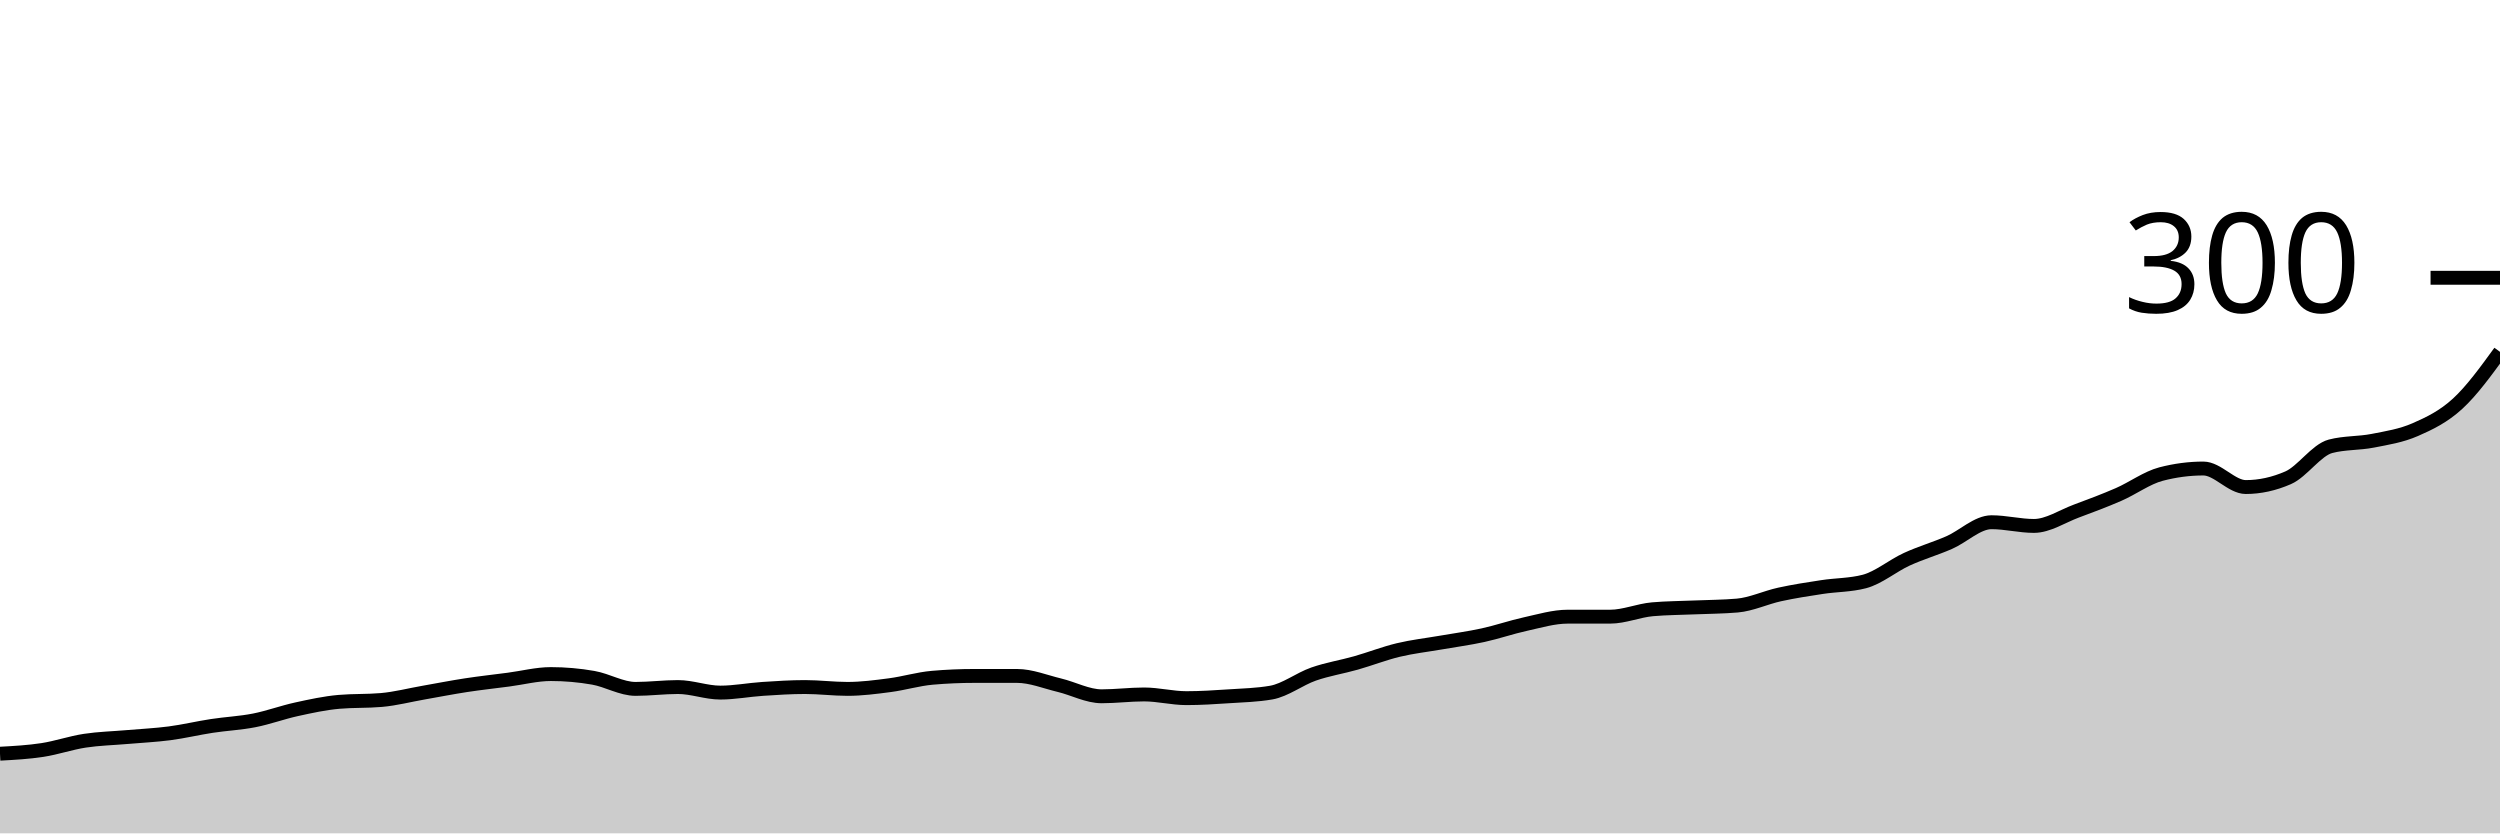
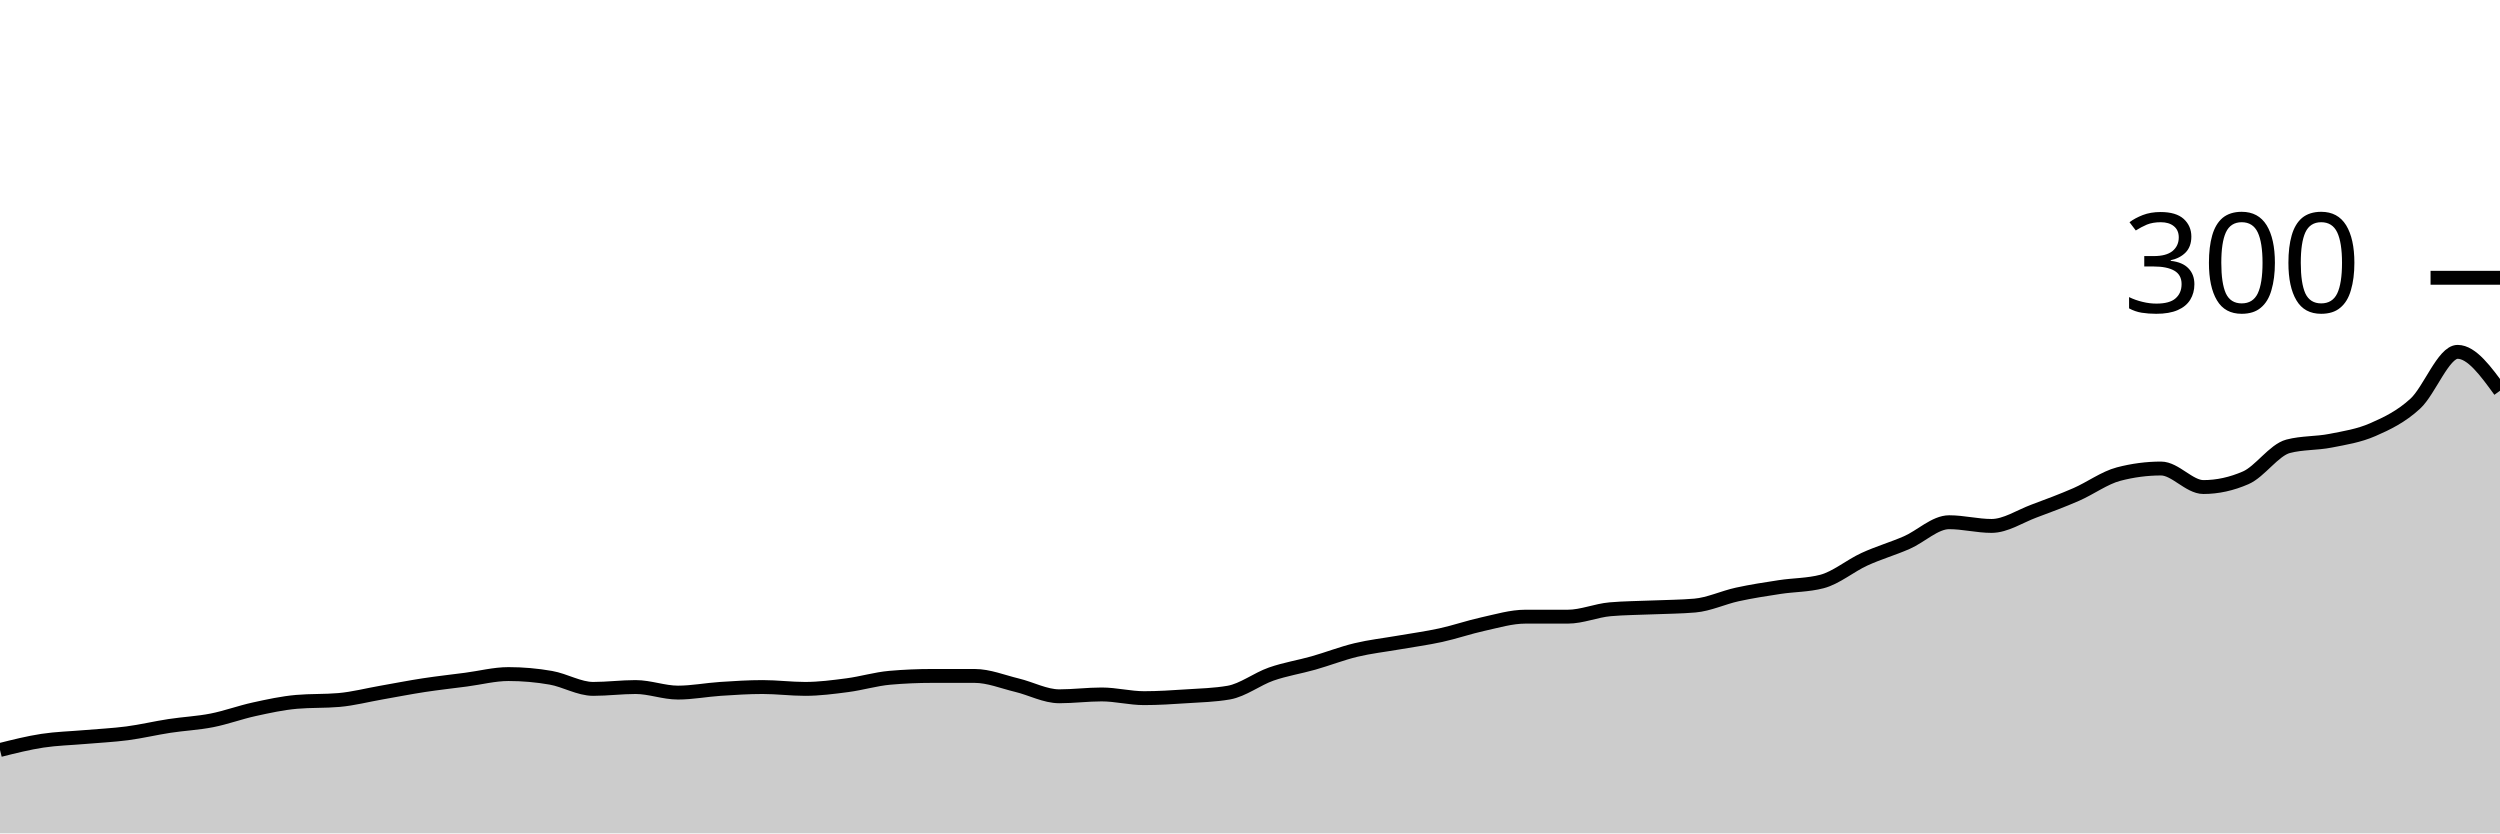
<svg xmlns="http://www.w3.org/2000/svg" viewBox="0 0 180 60">
  <g transform="translate(0,20)">
-     <path class="area" fill="rgba(0, 0, 0, 0.2)" d="M0,34.267C1.017,34.211,2.034,34.156,3.051,34C4.068,33.844,5.085,33.489,6.102,33.333C7.119,33.178,8.136,33.156,9.153,33.067C10.169,32.978,11.186,32.933,12.203,32.8C13.22,32.667,14.237,32.422,15.254,32.267C16.271,32.111,17.288,32.067,18.305,31.867C19.322,31.667,20.339,31.289,21.356,31.067C22.373,30.844,23.39,30.622,24.407,30.533C25.424,30.444,26.441,30.489,27.458,30.4C28.475,30.311,29.492,30.044,30.508,29.867C31.525,29.689,32.542,29.489,33.559,29.333C34.576,29.178,35.593,29.067,36.61,28.933C37.627,28.8,38.644,28.533,39.661,28.533C40.678,28.533,41.695,28.622,42.712,28.8C43.729,28.978,44.746,29.6,45.763,29.6C46.78,29.6,47.797,29.467,48.814,29.467C49.831,29.467,50.847,29.867,51.864,29.867C52.881,29.867,53.898,29.667,54.915,29.6C55.932,29.533,56.949,29.467,57.966,29.467C58.983,29.467,60,29.6,61.017,29.6C62.034,29.6,63.051,29.467,64.068,29.333C65.085,29.2,66.102,28.889,67.119,28.8C68.136,28.711,69.153,28.667,70.169,28.667C71.186,28.667,72.203,28.667,73.22,28.667C74.237,28.667,75.254,29.089,76.271,29.333C77.288,29.578,78.305,30.133,79.322,30.133C80.339,30.133,81.356,30,82.373,30C83.39,30,84.407,30.267,85.424,30.267C86.441,30.267,87.458,30.2,88.475,30.133C89.492,30.067,90.508,30.044,91.525,29.867C92.542,29.689,93.559,28.889,94.576,28.533C95.593,28.178,96.61,28.022,97.627,27.733C98.644,27.444,99.661,27.044,100.678,26.8C101.695,26.556,102.712,26.444,103.729,26.267C104.746,26.089,105.763,25.956,106.78,25.733C107.797,25.511,108.814,25.156,109.831,24.933C110.847,24.711,111.864,24.4,112.881,24.4C113.898,24.4,114.915,24.4,115.932,24.4C116.949,24.4,117.966,23.956,118.983,23.867C120,23.778,121.017,23.778,122.034,23.733C123.051,23.689,124.068,23.689,125.085,23.6C126.102,23.511,127.119,23.022,128.136,22.8C129.153,22.578,130.169,22.422,131.186,22.267C132.203,22.111,133.22,22.133,134.237,21.867C135.254,21.6,136.271,20.733,137.288,20.267C138.305,19.8,139.322,19.511,140.339,19.067C141.356,18.622,142.373,17.6,143.39,17.6C144.407,17.6,145.424,17.867,146.441,17.867C147.458,17.867,148.475,17.178,149.492,16.8C150.508,16.422,151.525,16.044,152.542,15.6C153.559,15.156,154.576,14.4,155.593,14.133C156.61,13.867,157.627,13.733,158.644,13.733C159.661,13.733,160.678,15.067,161.695,15.067C162.712,15.067,163.729,14.844,164.746,14.4C165.763,13.956,166.78,12.4,167.797,12.133C168.814,11.867,169.831,11.933,170.847,11.733C171.864,11.533,172.881,11.378,173.898,10.933C174.915,10.489,175.932,10,176.949,9.067C177.966,8.133,178.983,6.733,180,5.333L180,40C178.983,40,177.966,40,176.949,40C175.932,40,174.915,40,173.898,40C172.881,40,171.864,40,170.847,40C169.831,40,168.814,40,167.797,40C166.78,40,165.763,40,164.746,40C163.729,40,162.712,40,161.695,40C160.678,40,159.661,40,158.644,40C157.627,40,156.61,40,155.593,40C154.576,40,153.559,40,152.542,40C151.525,40,150.508,40,149.492,40C148.475,40,147.458,40,146.441,40C145.424,40,144.407,40,143.39,40C142.373,40,141.356,40,140.339,40C139.322,40,138.305,40,137.288,40C136.271,40,135.254,40,134.237,40C133.22,40,132.203,40,131.186,40C130.169,40,129.153,40,128.136,40C127.119,40,126.102,40,125.085,40C124.068,40,123.051,40,122.034,40C121.017,40,120,40,118.983,40C117.966,40,116.949,40,115.932,40C114.915,40,113.898,40,112.881,40C111.864,40,110.847,40,109.831,40C108.814,40,107.797,40,106.78,40C105.763,40,104.746,40,103.729,40C102.712,40,101.695,40,100.678,40C99.661,40,98.644,40,97.627,40C96.61,40,95.593,40,94.576,40C93.559,40,92.542,40,91.525,40C90.508,40,89.492,40,88.475,40C87.458,40,86.441,40,85.424,40C84.407,40,83.39,40,82.373,40C81.356,40,80.339,40,79.322,40C78.305,40,77.288,40,76.271,40C75.254,40,74.237,40,73.22,40C72.203,40,71.186,40,70.169,40C69.153,40,68.136,40,67.119,40C66.102,40,65.085,40,64.068,40C63.051,40,62.034,40,61.017,40C60,40,58.983,40,57.966,40C56.949,40,55.932,40,54.915,40C53.898,40,52.881,40,51.864,40C50.847,40,49.831,40,48.814,40C47.797,40,46.78,40,45.763,40C44.746,40,43.729,40,42.712,40C41.695,40,40.678,40,39.661,40C38.644,40,37.627,40,36.61,40C35.593,40,34.576,40,33.559,40C32.542,40,31.525,40,30.508,40C29.492,40,28.475,40,27.458,40C26.441,40,25.424,40,24.407,40C23.39,40,22.373,40,21.356,40C20.339,40,19.322,40,18.305,40C17.288,40,16.271,40,15.254,40C14.237,40,13.22,40,12.203,40C11.186,40,10.169,40,9.153,40C8.136,40,7.119,40,6.102,40C5.085,40,4.068,40,3.051,40C2.034,40,1.017,40,0,40Z" />
-     <path class="line" stroke="black" fill="none" d="M0,34.267C1.017,34.211,2.034,34.156,3.051,34C4.068,33.844,5.085,33.489,6.102,33.333C7.119,33.178,8.136,33.156,9.153,33.067C10.169,32.978,11.186,32.933,12.203,32.8C13.22,32.667,14.237,32.422,15.254,32.267C16.271,32.111,17.288,32.067,18.305,31.867C19.322,31.667,20.339,31.289,21.356,31.067C22.373,30.844,23.39,30.622,24.407,30.533C25.424,30.444,26.441,30.489,27.458,30.4C28.475,30.311,29.492,30.044,30.508,29.867C31.525,29.689,32.542,29.489,33.559,29.333C34.576,29.178,35.593,29.067,36.61,28.933C37.627,28.8,38.644,28.533,39.661,28.533C40.678,28.533,41.695,28.622,42.712,28.8C43.729,28.978,44.746,29.6,45.763,29.6C46.78,29.6,47.797,29.467,48.814,29.467C49.831,29.467,50.847,29.867,51.864,29.867C52.881,29.867,53.898,29.667,54.915,29.6C55.932,29.533,56.949,29.467,57.966,29.467C58.983,29.467,60,29.6,61.017,29.6C62.034,29.6,63.051,29.467,64.068,29.333C65.085,29.2,66.102,28.889,67.119,28.8C68.136,28.711,69.153,28.667,70.169,28.667C71.186,28.667,72.203,28.667,73.22,28.667C74.237,28.667,75.254,29.089,76.271,29.333C77.288,29.578,78.305,30.133,79.322,30.133C80.339,30.133,81.356,30,82.373,30C83.39,30,84.407,30.267,85.424,30.267C86.441,30.267,87.458,30.2,88.475,30.133C89.492,30.067,90.508,30.044,91.525,29.867C92.542,29.689,93.559,28.889,94.576,28.533C95.593,28.178,96.61,28.022,97.627,27.733C98.644,27.444,99.661,27.044,100.678,26.8C101.695,26.556,102.712,26.444,103.729,26.267C104.746,26.089,105.763,25.956,106.78,25.733C107.797,25.511,108.814,25.156,109.831,24.933C110.847,24.711,111.864,24.4,112.881,24.4C113.898,24.4,114.915,24.4,115.932,24.4C116.949,24.4,117.966,23.956,118.983,23.867C120,23.778,121.017,23.778,122.034,23.733C123.051,23.689,124.068,23.689,125.085,23.6C126.102,23.511,127.119,23.022,128.136,22.8C129.153,22.578,130.169,22.422,131.186,22.267C132.203,22.111,133.22,22.133,134.237,21.867C135.254,21.6,136.271,20.733,137.288,20.267C138.305,19.8,139.322,19.511,140.339,19.067C141.356,18.622,142.373,17.6,143.39,17.6C144.407,17.6,145.424,17.867,146.441,17.867C147.458,17.867,148.475,17.178,149.492,16.8C150.508,16.422,151.525,16.044,152.542,15.6C153.559,15.156,154.576,14.4,155.593,14.133C156.61,13.867,157.627,13.733,158.644,13.733C159.661,13.733,160.678,15.067,161.695,15.067C162.712,15.067,163.729,14.844,164.746,14.4C165.763,13.956,166.78,12.4,167.797,12.133C168.814,11.867,169.831,11.933,170.847,11.733C171.864,11.533,172.881,11.378,173.898,10.933C174.915,10.489,175.932,10,176.949,9.067C177.966,8.133,178.983,6.733,180,5.333" />
+     <path class="area" fill="rgba(0, 0, 0, 0.2)" d="M0,34C1.017,33.744,2.034,33.489,3.051,33.333C4.068,33.178,5.085,33.156,6.102,33.067C7.119,32.978,8.136,32.933,9.153,32.8C10.169,32.667,11.186,32.422,12.203,32.267C13.22,32.111,14.237,32.067,15.254,31.867C16.271,31.667,17.288,31.289,18.305,31.067C19.322,30.844,20.339,30.622,21.356,30.533C22.373,30.444,23.39,30.489,24.407,30.4C25.424,30.311,26.441,30.044,27.458,29.867C28.475,29.689,29.492,29.489,30.508,29.333C31.525,29.178,32.542,29.067,33.559,28.933C34.576,28.8,35.593,28.533,36.61,28.533C37.627,28.533,38.644,28.622,39.661,28.8C40.678,28.978,41.695,29.6,42.712,29.6C43.729,29.6,44.746,29.467,45.763,29.467C46.78,29.467,47.797,29.867,48.814,29.867C49.831,29.867,50.847,29.667,51.864,29.6C52.881,29.533,53.898,29.467,54.915,29.467C55.932,29.467,56.949,29.6,57.966,29.6C58.983,29.6,60,29.467,61.017,29.333C62.034,29.2,63.051,28.889,64.068,28.8C65.085,28.711,66.102,28.667,67.119,28.667C68.136,28.667,69.153,28.667,70.169,28.667C71.186,28.667,72.203,29.089,73.22,29.333C74.237,29.578,75.254,30.133,76.271,30.133C77.288,30.133,78.305,30,79.322,30C80.339,30,81.356,30.267,82.373,30.267C83.39,30.267,84.407,30.2,85.424,30.133C86.441,30.067,87.458,30.044,88.475,29.867C89.492,29.689,90.508,28.889,91.525,28.533C92.542,28.178,93.559,28.022,94.576,27.733C95.593,27.444,96.61,27.044,97.627,26.8C98.644,26.556,99.661,26.444,100.678,26.267C101.695,26.089,102.712,25.956,103.729,25.733C104.746,25.511,105.763,25.156,106.78,24.933C107.797,24.711,108.814,24.4,109.831,24.4C110.847,24.4,111.864,24.4,112.881,24.4C113.898,24.4,114.915,23.956,115.932,23.867C116.949,23.778,117.966,23.778,118.983,23.733C120,23.689,121.017,23.689,122.034,23.6C123.051,23.511,124.068,23.022,125.085,22.8C126.102,22.578,127.119,22.422,128.136,22.267C129.153,22.111,130.169,22.133,131.186,21.867C132.203,21.6,133.22,20.733,134.237,20.267C135.254,19.8,136.271,19.511,137.288,19.067C138.305,18.622,139.322,17.6,140.339,17.6C141.356,17.6,142.373,17.867,143.39,17.867C144.407,17.867,145.424,17.178,146.441,16.8C147.458,16.422,148.475,16.044,149.492,15.6C150.508,15.156,151.525,14.4,152.542,14.133C153.559,13.867,154.576,13.733,155.593,13.733C156.61,13.733,157.627,15.067,158.644,15.067C159.661,15.067,160.678,14.844,161.695,14.4C162.712,13.956,163.729,12.4,164.746,12.133C165.763,11.867,166.78,11.933,167.797,11.733C168.814,11.533,169.831,11.378,170.847,10.933C171.864,10.489,172.881,10,173.898,9.067C174.915,8.133,175.932,5.333,176.949,5.333C177.966,5.333,178.983,6.733,180,8.133L180,40C178.983,40,177.966,40,176.949,40C175.932,40,174.915,40,173.898,40C172.881,40,171.864,40,170.847,40C169.831,40,168.814,40,167.797,40C166.78,40,165.763,40,164.746,40C163.729,40,162.712,40,161.695,40C160.678,40,159.661,40,158.644,40C157.627,40,156.61,40,155.593,40C154.576,40,153.559,40,152.542,40C151.525,40,150.508,40,149.492,40C148.475,40,147.458,40,146.441,40C145.424,40,144.407,40,143.39,40C142.373,40,141.356,40,140.339,40C139.322,40,138.305,40,137.288,40C136.271,40,135.254,40,134.237,40C133.22,40,132.203,40,131.186,40C130.169,40,129.153,40,128.136,40C127.119,40,126.102,40,125.085,40C124.068,40,123.051,40,122.034,40C121.017,40,120,40,118.983,40C117.966,40,116.949,40,115.932,40C114.915,40,113.898,40,112.881,40C111.864,40,110.847,40,109.831,40C108.814,40,107.797,40,106.78,40C105.763,40,104.746,40,103.729,40C102.712,40,101.695,40,100.678,40C99.661,40,98.644,40,97.627,40C96.61,40,95.593,40,94.576,40C93.559,40,92.542,40,91.525,40C90.508,40,89.492,40,88.475,40C87.458,40,86.441,40,85.424,40C84.407,40,83.39,40,82.373,40C81.356,40,80.339,40,79.322,40C78.305,40,77.288,40,76.271,40C75.254,40,74.237,40,73.22,40C72.203,40,71.186,40,70.169,40C69.153,40,68.136,40,67.119,40C66.102,40,65.085,40,64.068,40C63.051,40,62.034,40,61.017,40C60,40,58.983,40,57.966,40C56.949,40,55.932,40,54.915,40C53.898,40,52.881,40,51.864,40C50.847,40,49.831,40,48.814,40C47.797,40,46.78,40,45.763,40C44.746,40,43.729,40,42.712,40C41.695,40,40.678,40,39.661,40C38.644,40,37.627,40,36.61,40C35.593,40,34.576,40,33.559,40C32.542,40,31.525,40,30.508,40C29.492,40,28.475,40,27.458,40C26.441,40,25.424,40,24.407,40C23.39,40,22.373,40,21.356,40C20.339,40,19.322,40,18.305,40C17.288,40,16.271,40,15.254,40C14.237,40,13.22,40,12.203,40C11.186,40,10.169,40,9.153,40C8.136,40,7.119,40,6.102,40C5.085,40,4.068,40,3.051,40C2.034,40,1.017,40,0,40Z" />
+     <path class="line" stroke="black" fill="none" d="M0,34C1.017,33.744,2.034,33.489,3.051,33.333C4.068,33.178,5.085,33.156,6.102,33.067C7.119,32.978,8.136,32.933,9.153,32.8C10.169,32.667,11.186,32.422,12.203,32.267C13.22,32.111,14.237,32.067,15.254,31.867C16.271,31.667,17.288,31.289,18.305,31.067C19.322,30.844,20.339,30.622,21.356,30.533C22.373,30.444,23.39,30.489,24.407,30.4C25.424,30.311,26.441,30.044,27.458,29.867C28.475,29.689,29.492,29.489,30.508,29.333C31.525,29.178,32.542,29.067,33.559,28.933C34.576,28.8,35.593,28.533,36.61,28.533C37.627,28.533,38.644,28.622,39.661,28.8C40.678,28.978,41.695,29.6,42.712,29.6C43.729,29.6,44.746,29.467,45.763,29.467C46.78,29.467,47.797,29.867,48.814,29.867C49.831,29.867,50.847,29.667,51.864,29.6C52.881,29.533,53.898,29.467,54.915,29.467C55.932,29.467,56.949,29.6,57.966,29.6C58.983,29.6,60,29.467,61.017,29.333C62.034,29.2,63.051,28.889,64.068,28.8C65.085,28.711,66.102,28.667,67.119,28.667C68.136,28.667,69.153,28.667,70.169,28.667C71.186,28.667,72.203,29.089,73.22,29.333C74.237,29.578,75.254,30.133,76.271,30.133C77.288,30.133,78.305,30,79.322,30C80.339,30,81.356,30.267,82.373,30.267C83.39,30.267,84.407,30.2,85.424,30.133C86.441,30.067,87.458,30.044,88.475,29.867C89.492,29.689,90.508,28.889,91.525,28.533C92.542,28.178,93.559,28.022,94.576,27.733C95.593,27.444,96.61,27.044,97.627,26.8C98.644,26.556,99.661,26.444,100.678,26.267C101.695,26.089,102.712,25.956,103.729,25.733C104.746,25.511,105.763,25.156,106.78,24.933C107.797,24.711,108.814,24.4,109.831,24.4C110.847,24.4,111.864,24.4,112.881,24.4C113.898,24.4,114.915,23.956,115.932,23.867C116.949,23.778,117.966,23.778,118.983,23.733C120,23.689,121.017,23.689,122.034,23.6C123.051,23.511,124.068,23.022,125.085,22.8C126.102,22.578,127.119,22.422,128.136,22.267C129.153,22.111,130.169,22.133,131.186,21.867C132.203,21.6,133.22,20.733,134.237,20.267C135.254,19.8,136.271,19.511,137.288,19.067C138.305,18.622,139.322,17.6,140.339,17.6C141.356,17.6,142.373,17.867,143.39,17.867C144.407,17.867,145.424,17.178,146.441,16.8C147.458,16.422,148.475,16.044,149.492,15.6C150.508,15.156,151.525,14.4,152.542,14.133C153.559,13.867,154.576,13.733,155.593,13.733C156.61,13.733,157.627,15.067,158.644,15.067C159.661,15.067,160.678,14.844,161.695,14.4C162.712,13.956,163.729,12.4,164.746,12.133C165.763,11.867,166.78,11.933,167.797,11.733C168.814,11.533,169.831,11.378,170.847,10.933C171.864,10.489,172.881,10,173.898,9.067C174.915,8.133,175.932,5.333,176.949,5.333C177.966,5.333,178.983,6.733,180,8.133" />
    <path class="axis-ceiling" stroke-width="1" stroke="black" fill="none" d="M175,0L180,0" />
    <text class="axis-ceiling-label" font-family="sans-serif" text-anchor="end" font-size="10px" x="170" y="2.5">300</text>
  </g>
</svg>
